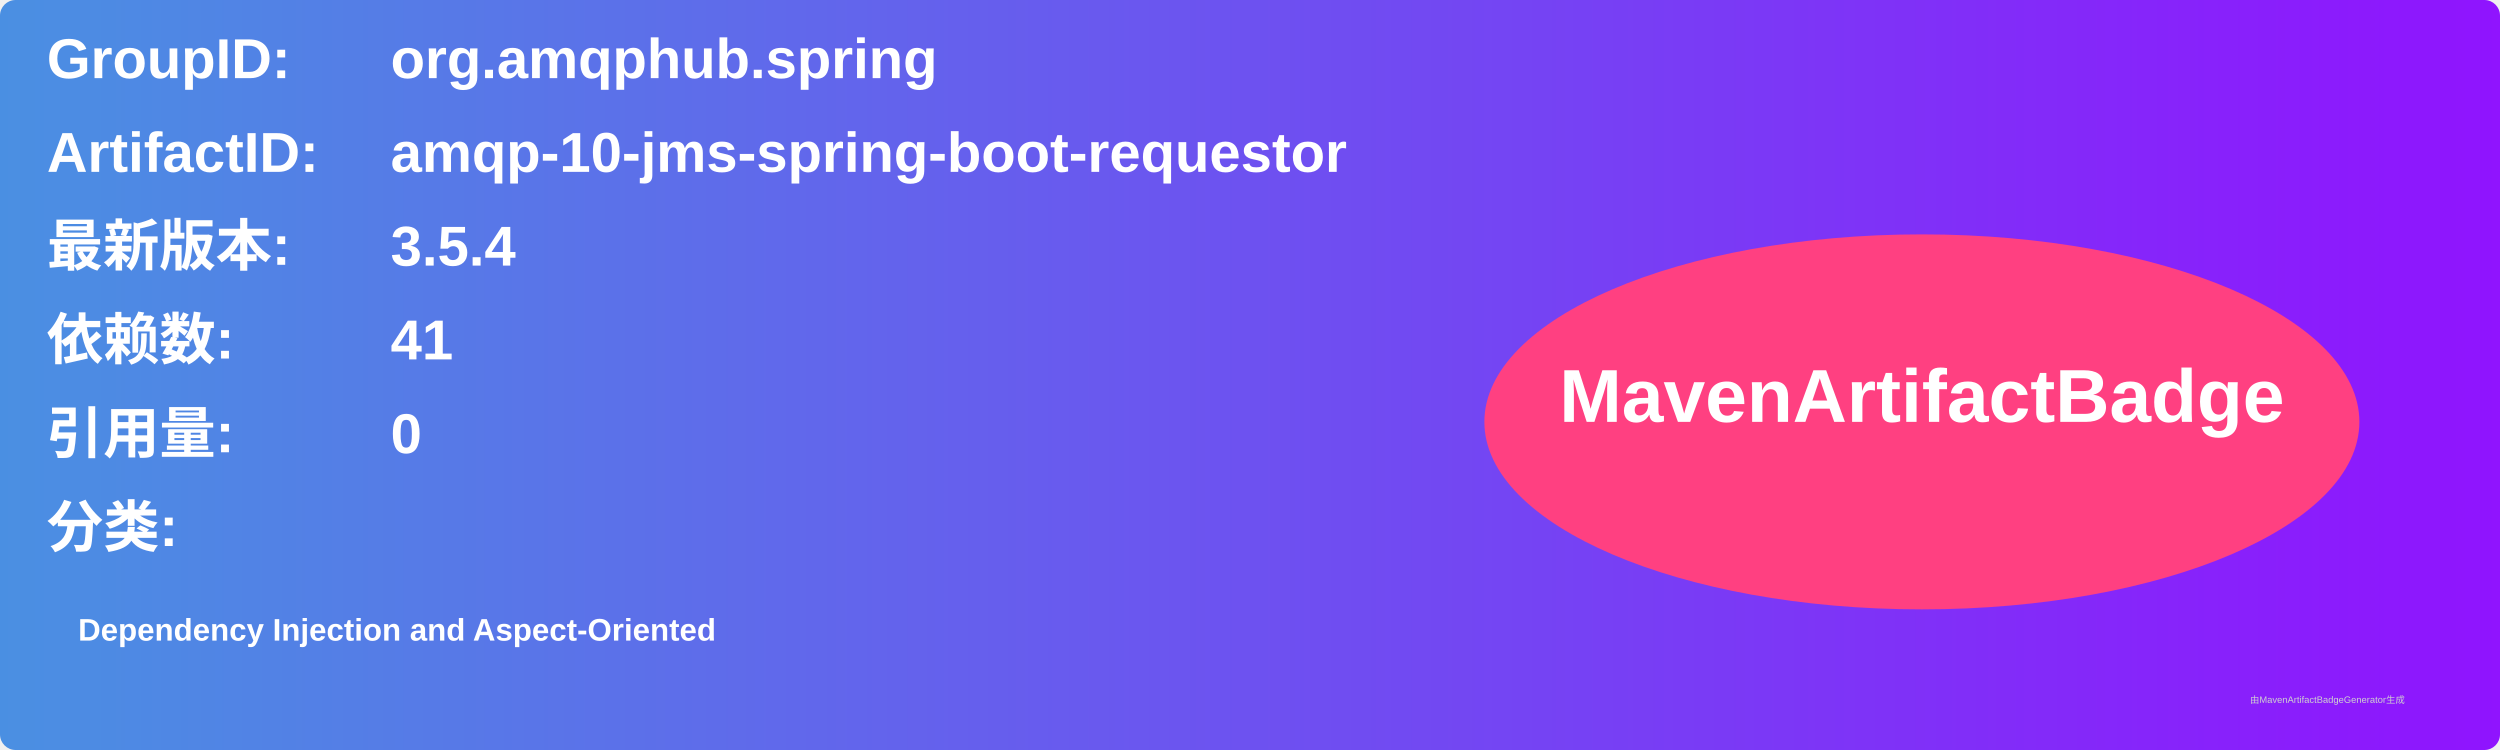
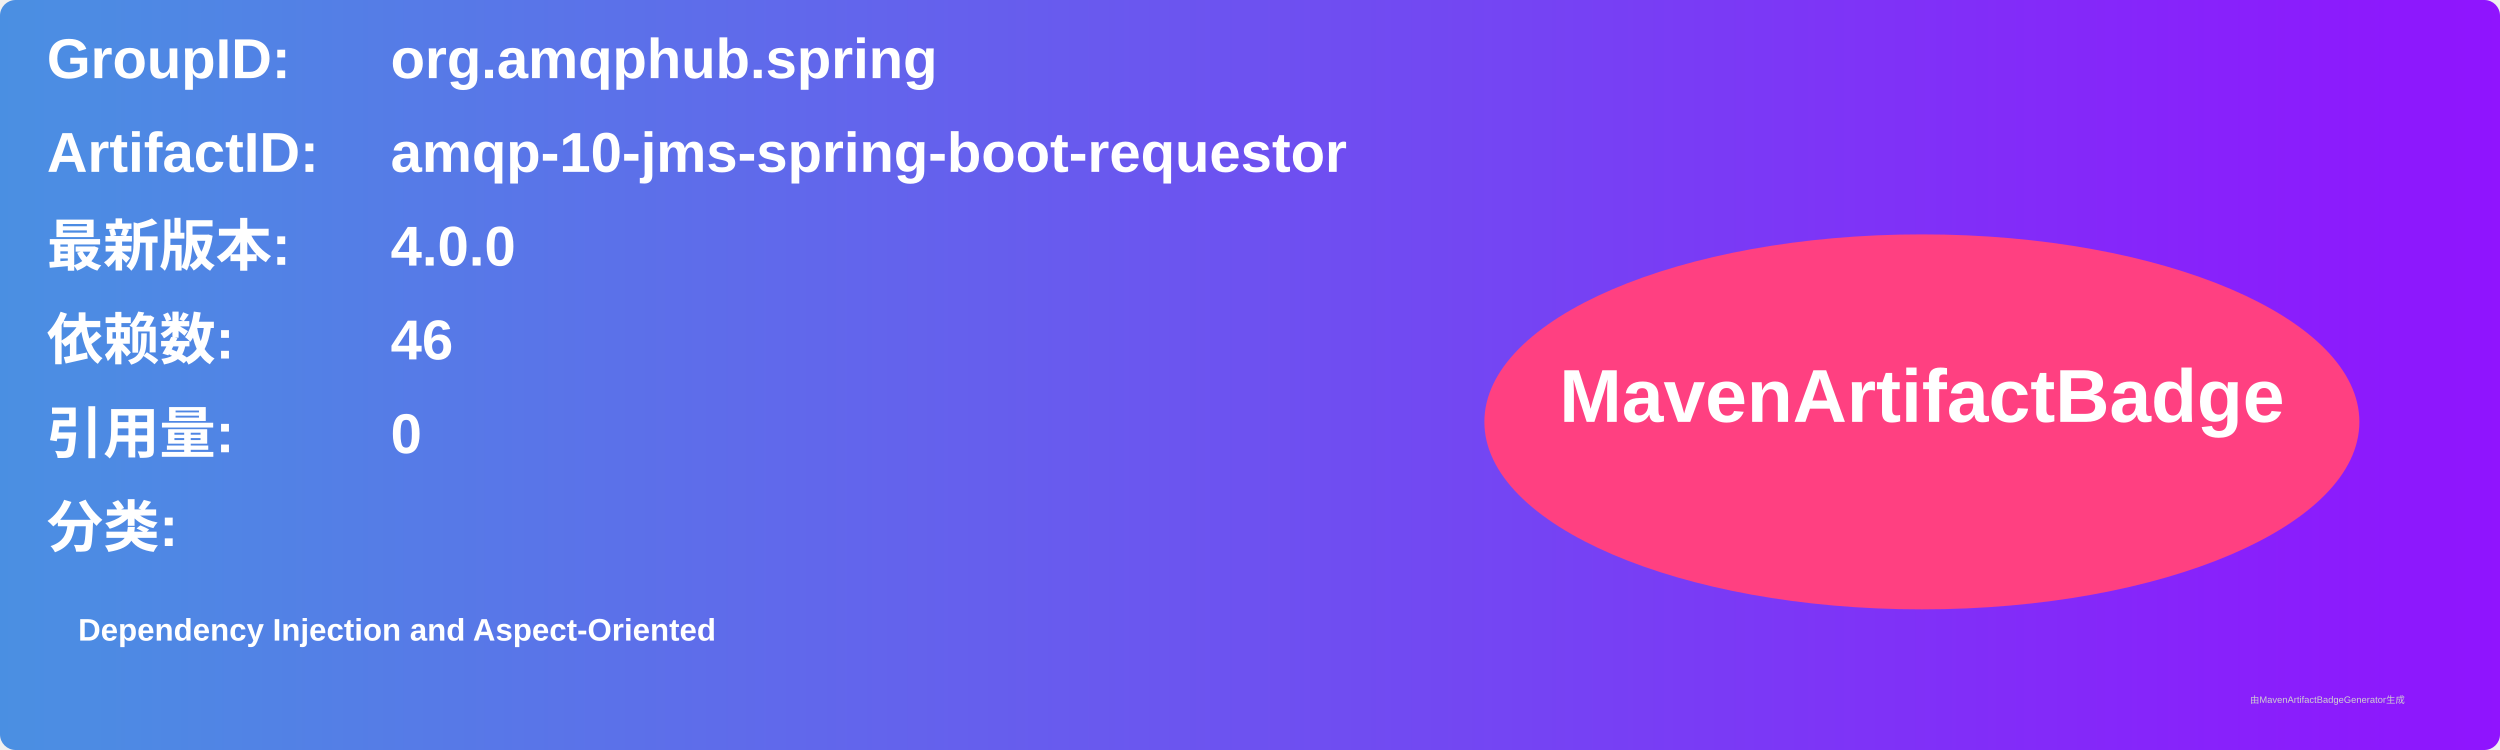
<svg xmlns="http://www.w3.org/2000/svg" width="800" height="240" viewBox="0 0 800 240">
  <linearGradient id="grad" x1="0%" y1="0%" x2="100%" y2="0%">
    <stop offset="0%" stop-color="#4a90e2" />
    <stop offset="100%" stop-color="#9013fe" />
  </linearGradient>
  <rect width="100%" height="100%" rx="5" ry="5" fill="url(#grad)" />
  <g transform="translate(15, 15)">
    <text x="0" y="10" font-family="Arial" font-size="18" fill="white" font-weight="bold" width="260">GroupID:</text>
    <text x="110" y="10" font-family="Arial" font-size="18" fill="white" font-weight="bold" width="460">org.amqphub.spring</text>
    <text x="0" y="40" font-family="Arial" font-size="18" fill="white" font-weight="bold" width="260">ArtifactID:</text>
    <text x="110" y="40" font-family="Arial" font-size="18" fill="white" font-weight="bold" width="460">amqp-10-jms-spring-boot-requestor</text>
    <text x="0" y="70" font-family="Arial" font-size="18" fill="white" font-weight="bold">最新版本:</text>
    <text x="110" y="70" font-family="Arial" font-size="18" fill="white" font-weight="bold">
-       <tspan font-weight="bold">3.5.4</tspan>
+       <tspan font-weight="bold">4.0.0</tspan>
    </text>
    <text x="0" y="100" font-family="Arial" font-size="18" fill="white" font-weight="bold">依赖数: </text>
    <text x="110" y="100" font-family="Arial" font-size="18" fill="white">
-       <tspan font-weight="bold">41</tspan>
+       <tspan font-weight="bold">46</tspan>
    </text>
    <text x="0" y="130" font-family="Arial" font-size="18" fill="white" font-weight="bold">引用量: </text>
    <text x="110" y="130" font-family="Arial" font-size="18" fill="white">
      <tspan font-weight="bold">0</tspan>
    </text>
    <text x="0" y="160" font-family="Arial" font-size="18" fill="white" font-weight="bold">分类:</text>
    <text x="10" y="190" font-family="Arial" font-size="10" fill="white">
      <tspan font-weight="bold">Dependency Injection and Aspect-Oriented</tspan>
    </text>
    <ellipse cx="600" cy="120" rx="140" ry="60" fill="#ff4081" />
    <text x="600" y="120" text-anchor="middle" font-family="Arial" font-size="24" fill="white" font-weight="bold">MavenArtifactBadge</text>
  </g>
  <text x="720" y="225" font-family="Arial" font-size="3" fill="#d0d0d0">由MavenArtifactBadgeGenerator生成</text>
</svg>
